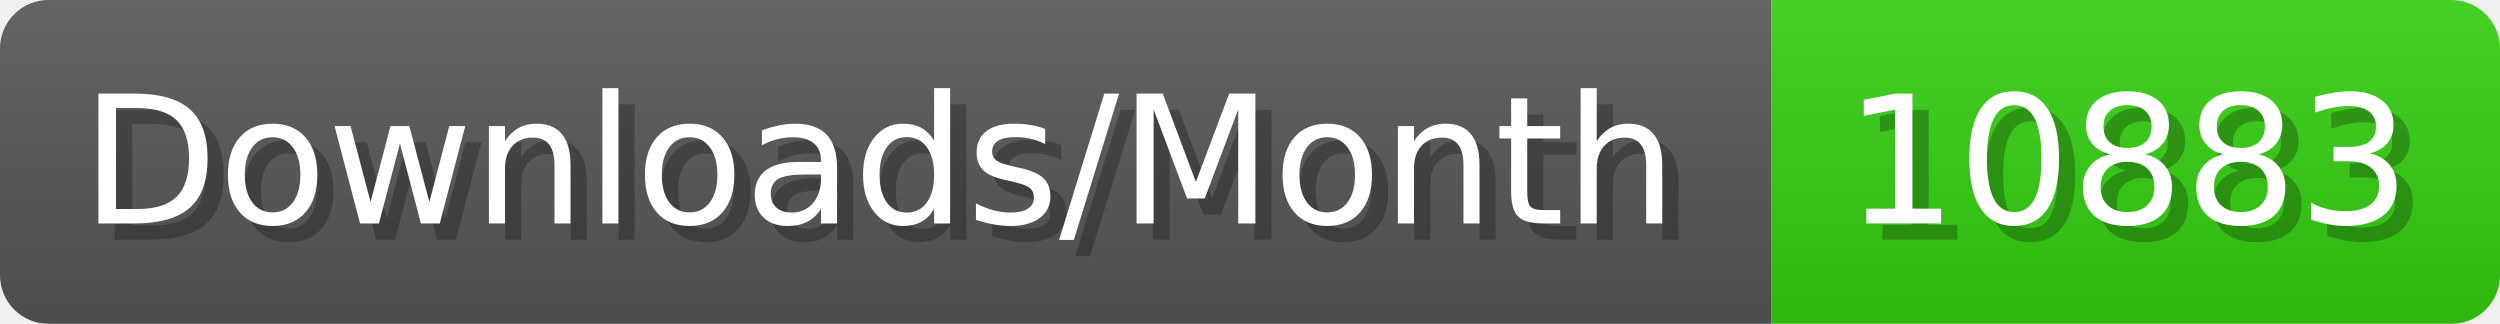
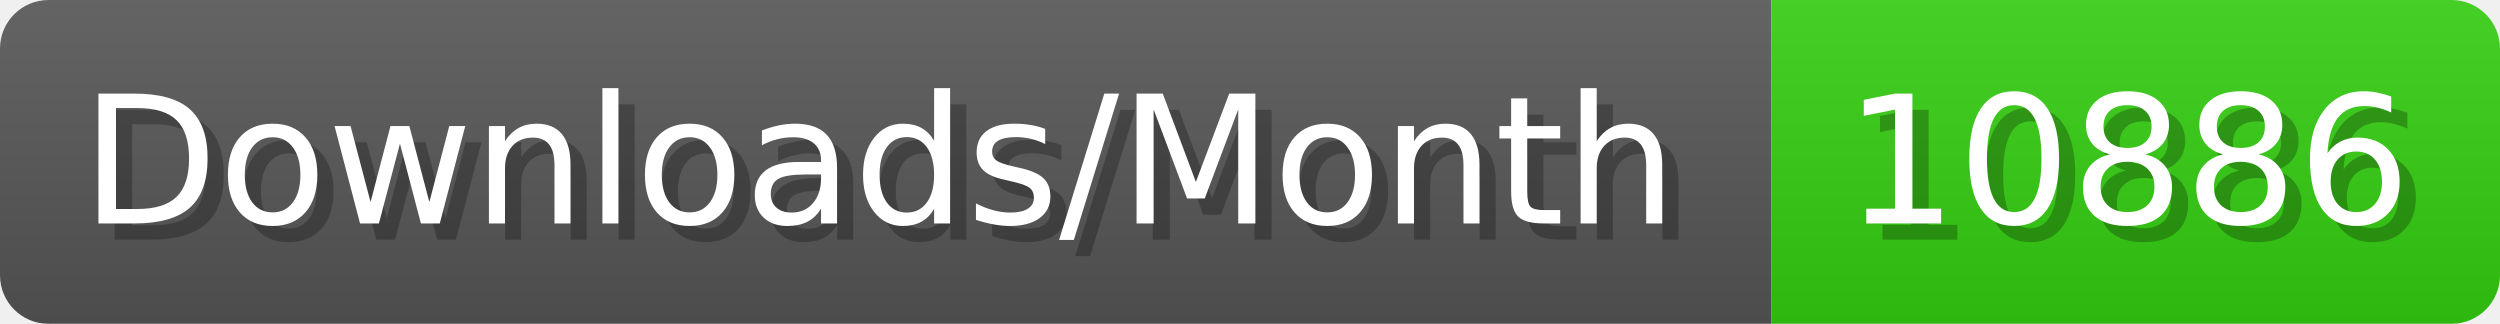
- <svg xmlns="http://www.w3.org/2000/svg" width="154.4" height="20" viewBox="0 0 1544 200" role="img" aria-label="Downloads/Month: 10883">
+ <svg xmlns="http://www.w3.org/2000/svg" width="154.4" height="20" viewBox="0 0 1544 200" role="img" aria-label="Downloads/Month: 10886">
  <linearGradient id="YlXUI" x2="0" y2="100%">
    <stop offset="0" stop-opacity=".1" stop-color="#EEE" />
    <stop offset="1" stop-opacity=".1" />
  </linearGradient>
  <mask id="JHhop">
    <rect width="1544" height="200" rx="30" fill="#FFF" />
  </mask>
  <g mask="url(#JHhop)">
    <rect width="1094" height="200" fill="#555" />
    <rect width="450" height="200" fill="#3C1" x="1094" />
    <rect width="1544" height="200" fill="url(#YlXUI)" />
  </g>
  <g aria-hidden="true" fill="#fff" text-anchor="start" font-family="Verdana,DejaVu Sans,sans-serif" font-size="110">
    <text x="60" y="148" textLength="994" fill="#000" opacity="0.25">Downloads/Month</text>
    <text x="50" y="138" textLength="994">Downloads/Month</text>
-     <text x="1149" y="148" textLength="350" fill="#000" opacity="0.25">10883</text>
-     <text x="1139" y="138" textLength="350">10883</text>
+     <text x="1149" y="148" textLength="350" fill="#000" opacity="0.25">10886</text>
+     <text x="1139" y="138" textLength="350">10886</text>
  </g>
</svg>
